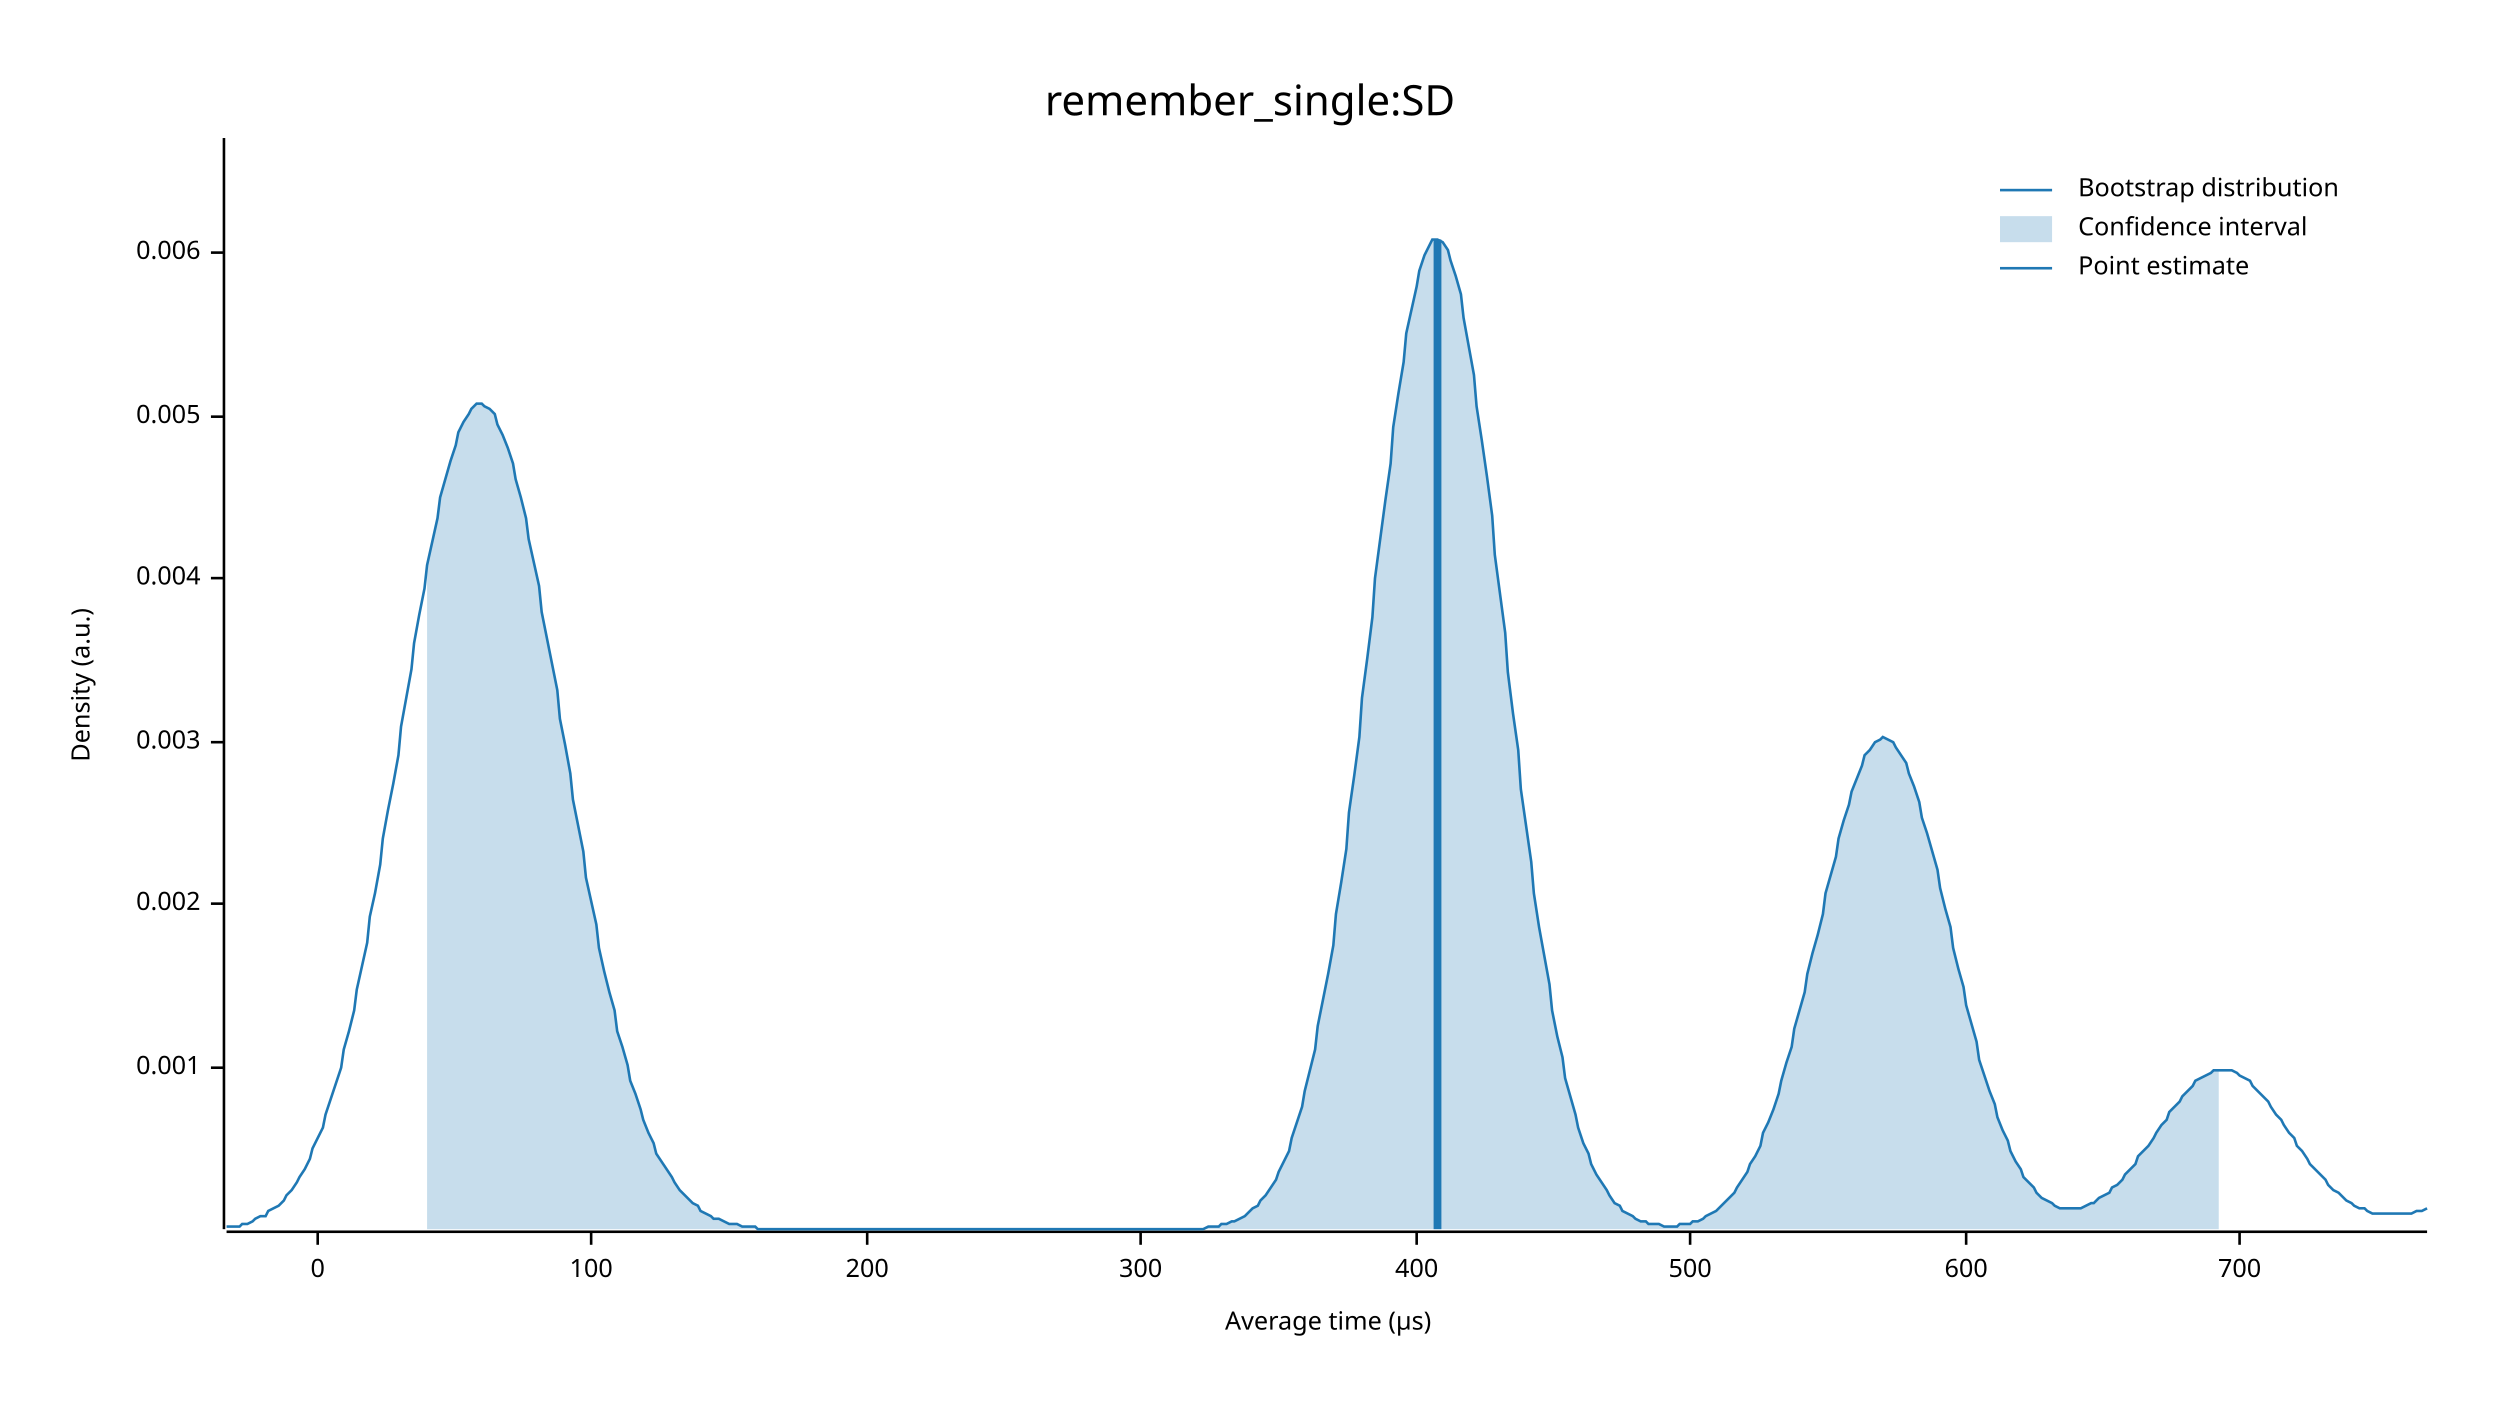
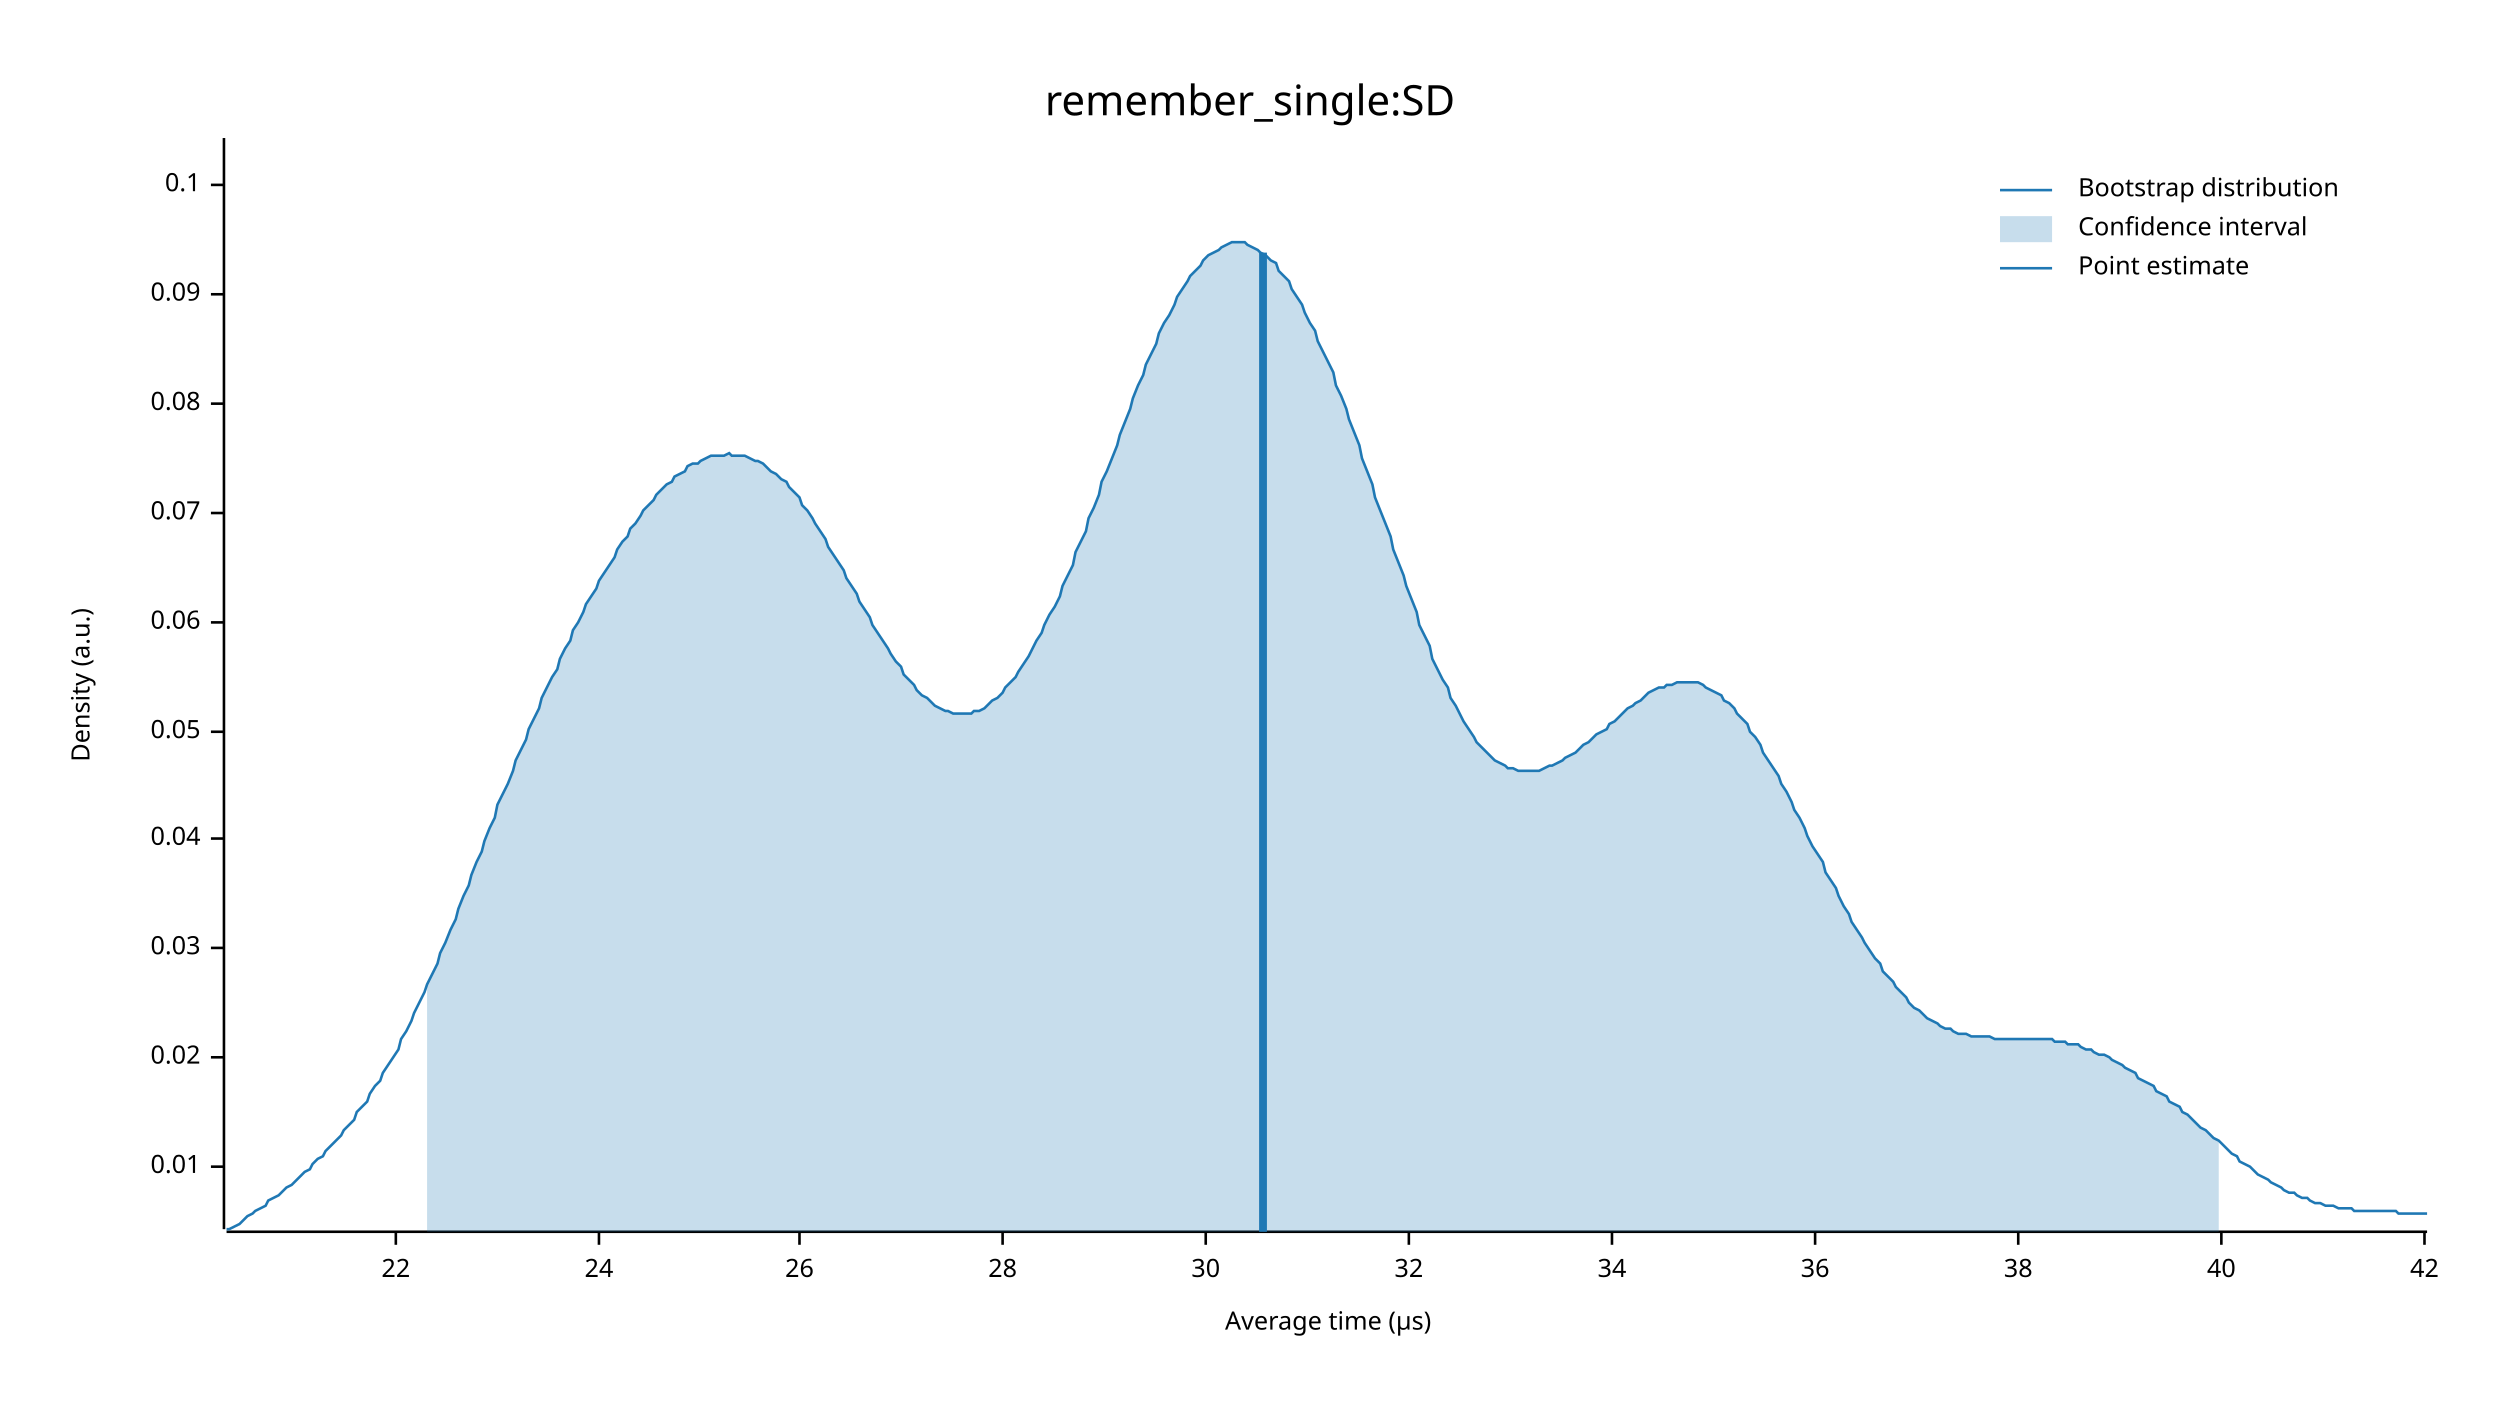
<svg xmlns="http://www.w3.org/2000/svg" width="960" height="540" viewBox="0 0 960 540">
  <text x="480" y="32" dy="0.76em" text-anchor="middle" font-family="sans-serif" font-size="16.129" opacity="1" fill="#000000">
remember_single:SD
</text>
  <text x="27" y="263" dy="0.76em" text-anchor="middle" font-family="sans-serif" font-size="9.677" opacity="1" fill="#000000" transform="rotate(270, 27, 263)">
Density (a.u.)
</text>
  <text x="510" y="513" dy="-0.5ex" text-anchor="middle" font-family="sans-serif" font-size="9.677" opacity="1" fill="#000000">
Average time (µs)
</text>
  <polyline fill="none" opacity="1" stroke="#000000" stroke-width="1" points="86,53 86,472 " />
-   <text x="77" y="410" dy="0.5ex" text-anchor="end" font-family="sans-serif" font-size="9.677" opacity="1" fill="#000000">
- 0.001
+   <text x="77" y="448" dy="0.5ex" text-anchor="end" font-family="sans-serif" font-size="9.677" opacity="1" fill="#000000">
+ 0.01
</text>
-   <polyline fill="none" opacity="1" stroke="#000000" stroke-width="1" points="81,410 86,410 " />
-   <text x="77" y="347" dy="0.5ex" text-anchor="end" font-family="sans-serif" font-size="9.677" opacity="1" fill="#000000">
- 0.002
+   <polyline fill="none" opacity="1" stroke="#000000" stroke-width="1" points="81,448 86,448 " />
+   <text x="77" y="406" dy="0.5ex" text-anchor="end" font-family="sans-serif" font-size="9.677" opacity="1" fill="#000000">
+ 0.02
</text>
-   <polyline fill="none" opacity="1" stroke="#000000" stroke-width="1" points="81,347 86,347 " />
-   <text x="77" y="285" dy="0.5ex" text-anchor="end" font-family="sans-serif" font-size="9.677" opacity="1" fill="#000000">
- 0.003
+   <polyline fill="none" opacity="1" stroke="#000000" stroke-width="1" points="81,406 86,406 " />
+   <text x="77" y="364" dy="0.5ex" text-anchor="end" font-family="sans-serif" font-size="9.677" opacity="1" fill="#000000">
+ 0.03
</text>
-   <polyline fill="none" opacity="1" stroke="#000000" stroke-width="1" points="81,285 86,285 " />
-   <text x="77" y="222" dy="0.5ex" text-anchor="end" font-family="sans-serif" font-size="9.677" opacity="1" fill="#000000">
- 0.004
+   <polyline fill="none" opacity="1" stroke="#000000" stroke-width="1" points="81,364 86,364 " />
+   <text x="77" y="322" dy="0.5ex" text-anchor="end" font-family="sans-serif" font-size="9.677" opacity="1" fill="#000000">
+ 0.04
</text>
-   <polyline fill="none" opacity="1" stroke="#000000" stroke-width="1" points="81,222 86,222 " />
-   <text x="77" y="160" dy="0.5ex" text-anchor="end" font-family="sans-serif" font-size="9.677" opacity="1" fill="#000000">
- 0.005
+   <polyline fill="none" opacity="1" stroke="#000000" stroke-width="1" points="81,322 86,322 " />
+   <text x="77" y="281" dy="0.5ex" text-anchor="end" font-family="sans-serif" font-size="9.677" opacity="1" fill="#000000">
+ 0.05
</text>
-   <polyline fill="none" opacity="1" stroke="#000000" stroke-width="1" points="81,160 86,160 " />
-   <text x="77" y="97" dy="0.5ex" text-anchor="end" font-family="sans-serif" font-size="9.677" opacity="1" fill="#000000">
- 0.006
+   <polyline fill="none" opacity="1" stroke="#000000" stroke-width="1" points="81,281 86,281 " />
+   <text x="77" y="239" dy="0.5ex" text-anchor="end" font-family="sans-serif" font-size="9.677" opacity="1" fill="#000000">
+ 0.06
</text>
-   <polyline fill="none" opacity="1" stroke="#000000" stroke-width="1" points="81,97 86,97 " />
+   <polyline fill="none" opacity="1" stroke="#000000" stroke-width="1" points="81,239 86,239 " />
+   <text x="77" y="197" dy="0.5ex" text-anchor="end" font-family="sans-serif" font-size="9.677" opacity="1" fill="#000000">
+ 0.07
+ </text>
+   <polyline fill="none" opacity="1" stroke="#000000" stroke-width="1" points="81,197 86,197 " />
+   <text x="77" y="155" dy="0.5ex" text-anchor="end" font-family="sans-serif" font-size="9.677" opacity="1" fill="#000000">
+ 0.08
+ </text>
+   <polyline fill="none" opacity="1" stroke="#000000" stroke-width="1" points="81,155 86,155 " />
+   <text x="77" y="113" dy="0.5ex" text-anchor="end" font-family="sans-serif" font-size="9.677" opacity="1" fill="#000000">
+ 0.09
+ </text>
+   <polyline fill="none" opacity="1" stroke="#000000" stroke-width="1" points="81,113 86,113 " />
+   <text x="77" y="71" dy="0.5ex" text-anchor="end" font-family="sans-serif" font-size="9.677" opacity="1" fill="#000000">
+ 0.1
+ </text>
+   <polyline fill="none" opacity="1" stroke="#000000" stroke-width="1" points="81,71 86,71 " />
  <polyline fill="none" opacity="1" stroke="#000000" stroke-width="1" points="87,473 932,473 " />
-   <text x="122" y="483" dy="0.76em" text-anchor="middle" font-family="sans-serif" font-size="9.677" opacity="1" fill="#000000">
- 0
+   <text x="152" y="483" dy="0.76em" text-anchor="middle" font-family="sans-serif" font-size="9.677" opacity="1" fill="#000000">
+ 22
</text>
-   <polyline fill="none" opacity="1" stroke="#000000" stroke-width="1" points="122,473 122,478 " />
-   <text x="227" y="483" dy="0.76em" text-anchor="middle" font-family="sans-serif" font-size="9.677" opacity="1" fill="#000000">
- 100
+   <polyline fill="none" opacity="1" stroke="#000000" stroke-width="1" points="152,473 152,478 " />
+   <text x="230" y="483" dy="0.76em" text-anchor="middle" font-family="sans-serif" font-size="9.677" opacity="1" fill="#000000">
+ 24
</text>
-   <polyline fill="none" opacity="1" stroke="#000000" stroke-width="1" points="227,473 227,478 " />
-   <text x="333" y="483" dy="0.76em" text-anchor="middle" font-family="sans-serif" font-size="9.677" opacity="1" fill="#000000">
- 200
+   <polyline fill="none" opacity="1" stroke="#000000" stroke-width="1" points="230,473 230,478 " />
+   <text x="307" y="483" dy="0.76em" text-anchor="middle" font-family="sans-serif" font-size="9.677" opacity="1" fill="#000000">
+ 26
</text>
-   <polyline fill="none" opacity="1" stroke="#000000" stroke-width="1" points="333,473 333,478 " />
-   <text x="438" y="483" dy="0.76em" text-anchor="middle" font-family="sans-serif" font-size="9.677" opacity="1" fill="#000000">
- 300
+   <polyline fill="none" opacity="1" stroke="#000000" stroke-width="1" points="307,473 307,478 " />
+   <text x="385" y="483" dy="0.76em" text-anchor="middle" font-family="sans-serif" font-size="9.677" opacity="1" fill="#000000">
+ 28
</text>
-   <polyline fill="none" opacity="1" stroke="#000000" stroke-width="1" points="438,473 438,478 " />
-   <text x="544" y="483" dy="0.76em" text-anchor="middle" font-family="sans-serif" font-size="9.677" opacity="1" fill="#000000">
- 400
+   <polyline fill="none" opacity="1" stroke="#000000" stroke-width="1" points="385,473 385,478 " />
+   <text x="463" y="483" dy="0.76em" text-anchor="middle" font-family="sans-serif" font-size="9.677" opacity="1" fill="#000000">
+ 30
</text>
-   <polyline fill="none" opacity="1" stroke="#000000" stroke-width="1" points="544,473 544,478 " />
-   <text x="649" y="483" dy="0.76em" text-anchor="middle" font-family="sans-serif" font-size="9.677" opacity="1" fill="#000000">
- 500
+   <polyline fill="none" opacity="1" stroke="#000000" stroke-width="1" points="463,473 463,478 " />
+   <text x="541" y="483" dy="0.76em" text-anchor="middle" font-family="sans-serif" font-size="9.677" opacity="1" fill="#000000">
+ 32
</text>
-   <polyline fill="none" opacity="1" stroke="#000000" stroke-width="1" points="649,473 649,478 " />
-   <text x="755" y="483" dy="0.76em" text-anchor="middle" font-family="sans-serif" font-size="9.677" opacity="1" fill="#000000">
- 600
+   <polyline fill="none" opacity="1" stroke="#000000" stroke-width="1" points="541,473 541,478 " />
+   <text x="619" y="483" dy="0.76em" text-anchor="middle" font-family="sans-serif" font-size="9.677" opacity="1" fill="#000000">
+ 34
</text>
-   <polyline fill="none" opacity="1" stroke="#000000" stroke-width="1" points="755,473 755,478 " />
-   <text x="860" y="483" dy="0.76em" text-anchor="middle" font-family="sans-serif" font-size="9.677" opacity="1" fill="#000000">
- 700
+   <polyline fill="none" opacity="1" stroke="#000000" stroke-width="1" points="619,473 619,478 " />
+   <text x="697" y="483" dy="0.76em" text-anchor="middle" font-family="sans-serif" font-size="9.677" opacity="1" fill="#000000">
+ 36
</text>
-   <polyline fill="none" opacity="1" stroke="#000000" stroke-width="1" points="860,473 860,478 " />
-   <polyline fill="none" opacity="1" stroke="#1F78B4" stroke-width="1" points="87,471 88,471 90,471 92,471 93,470 95,470 97,469 98,468 100,467 102,467 103,465 105,464 107,463 109,461 110,459 112,457 114,454 115,452 117,449 119,445 120,441 122,437 124,433 125,428 127,422 129,416 131,410 132,403 134,396 136,388 137,380 139,371 141,362 142,352 144,343 146,332 147,322 149,311 151,301 153,290 154,279 156,268 158,257 159,247 161,236 163,226 164,217 166,208 168,199 169,191 171,184 173,177 175,171 176,166 178,162 180,159 181,157 183,155 185,155 186,156 188,157 190,159 191,163 193,167 195,172 197,178 198,184 200,191 202,199 203,207 205,216 207,225 208,235 210,245 212,255 214,265 215,276 217,286 219,297 220,307 222,317 224,327 225,337 227,346 229,355 230,364 232,373 234,381 236,388 237,396 239,402 241,409 242,415 244,420 246,426 247,430 249,435 251,439 252,443 254,446 256,449 258,452 259,454 261,457 263,459 264,460 266,462 268,463 269,465 271,466 273,467 274,468 276,468 278,469 280,470 281,470 283,470 285,471 286,471 288,471 290,471 291,472 293,472 295,472 296,472 298,472 300,472 302,472 303,472 305,472 307,472 308,472 310,472 312,472 313,472 315,472 317,472 318,472 320,472 322,472 324,472 325,472 327,472 329,472 330,472 332,472 334,472 335,472 337,472 339,472 341,472 342,472 344,472 346,472 347,472 349,472 351,472 352,472 354,472 356,472 357,472 359,472 361,472 363,472 364,472 366,472 368,472 369,472 371,472 373,472 374,472 376,472 378,472 379,472 381,472 383,472 385,472 386,472 388,472 390,472 391,472 393,472 395,472 396,472 398,472 400,472 401,472 403,472 405,472 407,472 408,472 410,472 412,472 413,472 415,472 417,472 418,472 420,472 422,472 423,472 425,472 427,472 429,472 430,472 432,472 434,472 435,472 437,472 439,472 440,472 442,472 444,472 445,472 447,472 449,472 451,472 452,472 454,472 456,472 457,472 459,472 461,472 462,472 464,471 466,471 468,471 469,470 471,470 473,469 474,469 476,468 478,467 479,466 481,464 483,463 484,461 486,459 488,456 490,453 491,450 493,446 495,442 496,437 498,431 500,425 501,419 503,411 505,403 506,394 508,384 510,374 512,363 513,351 515,339 517,326 518,312 520,298 522,283 523,268 525,253 527,237 528,222 530,207 532,192 534,178 535,164 537,151 539,139 540,128 542,119 544,110 545,104 547,98 549,94 550,92 552,92 554,93 556,96 557,100 559,106 561,113 562,122 564,133 566,144 567,156 569,169 571,183 573,198 574,213 576,228 578,243 579,258 581,274 583,288 584,303 586,317 588,331 589,343 591,356 593,367 595,378 596,388 598,398 600,406 601,414 603,421 605,428 606,433 608,439 610,443 611,447 613,451 615,454 617,457 618,459 620,462 622,463 623,465 625,466 627,467 628,468 630,469 632,469 633,470 635,470 637,470 639,471 640,471 642,471 644,471 645,470 647,470 649,470 650,469 652,469 654,468 655,467 657,466 659,465 661,463 662,462 664,460 666,458 667,456 669,453 671,450 672,447 674,444 676,440 677,435 679,431 681,426 683,420 684,415 686,408 688,402 689,395 691,388 693,381 694,374 696,366 698,359 700,351 701,343 703,336 705,329 706,322 708,315 710,309 711,304 713,299 715,294 716,290 718,288 720,285 722,284 723,283 725,284 727,285 728,287 730,290 732,293 733,297 735,302 737,308 738,314 740,320 742,327 744,334 745,341 747,349 749,356 750,364 752,372 754,379 755,386 757,393 759,400 760,407 762,413 764,419 766,424 767,429 769,434 771,438 772,442 774,446 776,449 777,452 779,454 781,456 782,458 784,460 786,461 788,462 789,463 791,464 793,464 794,464 796,464 798,464 799,464 801,463 803,462 804,462 806,460 808,459 810,458 811,456 813,455 815,453 816,451 818,449 820,447 821,444 823,442 825,440 827,437 828,435 830,432 832,430 833,427 835,425 837,423 838,421 840,419 842,417 843,415 845,414 847,413 849,412 850,411 852,411 854,411 855,411 857,411 859,412 860,413 862,414 864,415 865,417 867,419 869,421 871,423 872,425 874,428 876,430 877,432 879,435 881,437 882,440 884,442 886,445 887,447 889,449 891,451 893,453 894,455 896,457 898,458 899,459 901,461 903,462 904,463 906,464 908,464 909,465 911,466 913,466 915,466 916,466 918,466 920,466 921,466 923,466 925,466 926,466 928,465 930,465 932,464 " />
-   <polygon opacity="0.25" fill="#1F78B4" points="164,217 166,208 168,199 169,191 171,184 173,177 175,171 176,166 178,162 180,159 181,157 183,155 185,155 186,156 188,157 190,159 191,163 193,167 195,172 197,178 198,184 200,191 202,199 203,207 205,216 207,225 208,235 210,245 212,255 214,265 215,276 217,286 219,297 220,307 222,317 224,327 225,337 227,346 229,355 230,364 232,373 234,381 236,388 237,396 239,402 241,409 242,415 244,420 246,426 247,430 249,435 251,439 252,443 254,446 256,449 258,452 259,454 261,457 263,459 264,460 266,462 268,463 269,465 271,466 273,467 274,468 276,468 278,469 280,470 281,470 283,470 285,471 286,471 288,471 290,471 291,472 293,472 295,472 296,472 298,472 300,472 302,472 303,472 305,472 307,472 308,472 310,472 312,472 313,472 315,472 317,472 318,472 320,472 322,472 324,472 325,472 327,472 329,472 330,472 332,472 334,472 335,472 337,472 339,472 341,472 342,472 344,472 346,472 347,472 349,472 351,472 352,472 354,472 356,472 357,472 359,472 361,472 363,472 364,472 366,472 368,472 369,472 371,472 373,472 374,472 376,472 378,472 379,472 381,472 383,472 385,472 386,472 388,472 390,472 391,472 393,472 395,472 396,472 398,472 400,472 401,472 403,472 405,472 407,472 408,472 410,472 412,472 413,472 415,472 417,472 418,472 420,472 422,472 423,472 425,472 427,472 429,472 430,472 432,472 434,472 435,472 437,472 439,472 440,472 442,472 444,472 445,472 447,472 449,472 451,472 452,472 454,472 456,472 457,472 459,472 461,472 462,472 464,471 466,471 468,471 469,470 471,470 473,469 474,469 476,468 478,467 479,466 481,464 483,463 484,461 486,459 488,456 490,453 491,450 493,446 495,442 496,437 498,431 500,425 501,419 503,411 505,403 506,394 508,384 510,374 512,363 513,351 515,339 517,326 518,312 520,298 522,283 523,268 525,253 527,237 528,222 530,207 532,192 534,178 535,164 537,151 539,139 540,128 542,119 544,110 545,104 547,98 549,94 550,92 552,92 554,93 556,96 557,100 559,106 561,113 562,122 564,133 566,144 567,156 569,169 571,183 573,198 574,213 576,228 578,243 579,258 581,274 583,288 584,303 586,317 588,331 589,343 591,356 593,367 595,378 596,388 598,398 600,406 601,414 603,421 605,428 606,433 608,439 610,443 611,447 613,451 615,454 617,457 618,459 620,462 622,463 623,465 625,466 627,467 628,468 630,469 632,469 633,470 635,470 637,470 639,471 640,471 642,471 644,471 645,470 647,470 649,470 650,469 652,469 654,468 655,467 657,466 659,465 661,463 662,462 664,460 666,458 667,456 669,453 671,450 672,447 674,444 676,440 677,435 679,431 681,426 683,420 684,415 686,408 688,402 689,395 691,388 693,381 694,374 696,366 698,359 700,351 701,343 703,336 705,329 706,322 708,315 710,309 711,304 713,299 715,294 716,290 718,288 720,285 722,284 723,283 725,284 727,285 728,287 730,290 732,293 733,297 735,302 737,308 738,314 740,320 742,327 744,334 745,341 747,349 749,356 750,364 752,372 754,379 755,386 757,393 759,400 760,407 762,413 764,419 766,424 767,429 769,434 771,438 772,442 774,446 776,449 777,452 779,454 781,456 782,458 784,460 786,461 788,462 789,463 791,464 793,464 794,464 796,464 798,464 799,464 801,463 803,462 804,462 806,460 808,459 810,458 811,456 813,455 815,453 816,451 818,449 820,447 821,444 823,442 825,440 827,437 828,435 830,432 832,430 833,427 835,425 837,423 838,421 840,419 842,417 843,415 845,414 847,413 849,412 850,411 852,411 852,472 164,472 " />
-   <polyline fill="none" opacity="1" stroke="#1F78B4" stroke-width="3" points="552,472 552,92 " />
+   <polyline fill="none" opacity="1" stroke="#000000" stroke-width="1" points="697,473 697,478 " />
+   <text x="775" y="483" dy="0.76em" text-anchor="middle" font-family="sans-serif" font-size="9.677" opacity="1" fill="#000000">
+ 38
+ </text>
+   <polyline fill="none" opacity="1" stroke="#000000" stroke-width="1" points="775,473 775,478 " />
+   <text x="853" y="483" dy="0.76em" text-anchor="middle" font-family="sans-serif" font-size="9.677" opacity="1" fill="#000000">
+ 40
+ </text>
+   <polyline fill="none" opacity="1" stroke="#000000" stroke-width="1" points="853,473 853,478 " />
+   <text x="931" y="483" dy="0.76em" text-anchor="middle" font-family="sans-serif" font-size="9.677" opacity="1" fill="#000000">
+ 42
+ </text>
+   <polyline fill="none" opacity="1" stroke="#000000" stroke-width="1" points="931,473 931,478 " />
+   <polyline fill="none" opacity="1" stroke="#1F78B4" stroke-width="1" points="87,472 88,472 90,471 92,470 93,469 95,467 97,466 98,465 100,464 102,463 103,461 105,460 107,459 109,457 110,456 112,455 114,453 115,452 117,450 119,449 120,447 122,445 124,444 125,442 127,440 129,438 131,436 132,434 134,432 136,430 137,427 139,425 141,423 142,420 144,417 146,415 147,412 149,409 151,406 153,403 154,399 156,396 158,392 159,389 161,385 163,381 164,378 166,374 168,370 169,366 171,362 173,357 175,353 176,349 178,344 180,340 181,336 183,331 185,327 186,323 188,318 190,314 191,309 193,305 195,301 197,296 198,292 200,288 202,284 203,280 205,276 207,272 208,268 210,264 212,260 214,257 215,253 217,249 219,246 220,242 222,239 224,235 225,232 227,229 229,226 230,223 232,220 234,217 236,214 237,211 239,208 241,206 242,203 244,201 246,198 247,196 249,194 251,192 252,190 254,188 256,186 258,185 259,183 261,182 263,181 264,179 266,178 268,178 269,177 271,176 273,175 274,175 276,175 278,175 280,174 281,175 283,175 285,175 286,175 288,176 290,177 291,177 293,178 295,180 296,181 298,182 300,184 302,185 303,187 305,189 307,191 308,194 310,196 312,199 313,201 315,204 317,207 318,210 320,213 322,216 324,219 325,222 327,225 329,228 330,231 332,234 334,237 335,240 337,243 339,246 341,249 342,251 344,254 346,256 347,259 349,261 351,263 352,265 354,267 356,268 357,269 359,271 361,272 363,273 364,273 366,274 368,274 369,274 371,274 373,274 374,273 376,273 378,272 379,271 381,269 383,268 385,266 386,264 388,262 390,260 391,258 393,255 395,252 396,250 398,246 400,243 401,240 403,236 405,233 407,229 408,225 410,221 412,217 413,212 415,208 417,204 418,199 420,195 422,190 423,185 425,181 427,176 429,171 430,167 432,162 434,157 435,153 437,148 439,144 440,140 442,136 444,132 445,128 447,124 449,121 451,117 452,114 454,111 456,108 457,106 459,104 461,102 462,100 464,98 466,97 468,96 469,95 471,94 473,93 474,93 476,93 478,93 479,94 481,95 483,96 484,97 486,98 488,100 490,101 491,104 493,106 495,108 496,111 498,114 500,117 501,120 503,124 505,127 506,131 508,135 510,139 512,143 513,148 515,152 517,157 518,161 520,166 522,171 523,176 525,181 527,186 528,191 530,196 532,201 534,206 535,211 537,216 539,221 540,225 542,230 544,235 545,240 547,244 549,248 550,253 552,257 554,261 556,264 557,268 559,271 561,275 562,277 564,280 566,283 567,285 569,287 571,289 573,291 574,292 576,293 578,294 579,295 581,295 583,296 584,296 586,296 588,296 589,296 591,296 593,295 595,294 596,294 598,293 600,292 601,291 603,290 605,289 606,288 608,286 610,285 611,284 613,282 615,281 617,280 618,278 620,277 622,275 623,274 625,272 627,271 628,270 630,269 632,267 633,266 635,265 637,264 639,264 640,263 642,263 644,262 645,262 647,262 649,262 650,262 652,262 654,263 655,264 657,265 659,266 661,267 662,269 664,270 666,272 667,274 669,276 671,278 672,281 674,283 676,286 677,289 679,292 681,295 683,298 684,301 686,304 688,308 689,311 691,314 693,318 694,321 696,325 698,328 700,331 701,335 703,338 705,341 706,344 708,348 710,351 711,354 713,357 715,360 716,362 718,365 720,368 722,370 723,373 725,375 727,377 728,379 730,381 732,383 733,385 735,387 737,388 738,389 740,391 742,392 744,393 745,394 747,395 749,395 750,396 752,397 754,397 755,397 757,398 759,398 760,398 762,398 764,398 766,399 767,399 769,399 771,399 772,399 774,399 776,399 777,399 779,399 781,399 782,399 784,399 786,399 788,399 789,400 791,400 793,400 794,401 796,401 798,401 799,402 801,403 803,403 804,404 806,405 808,405 810,406 811,407 813,408 815,409 816,410 818,411 820,412 821,414 823,415 825,416 827,417 828,419 830,420 832,421 833,423 835,424 837,425 838,427 840,428 842,430 843,431 845,433 847,434 849,436 850,437 852,438 854,440 855,441 857,443 859,444 860,446 862,447 864,448 865,449 867,451 869,452 871,453 872,454 874,455 876,456 877,457 879,458 881,458 882,459 884,460 886,460 887,461 889,462 891,462 893,463 894,463 896,463 898,464 899,464 901,464 903,464 904,465 906,465 908,465 909,465 911,465 913,465 915,465 916,465 918,465 920,465 921,466 923,466 925,466 926,466 928,466 930,466 932,466 " />
+   <polygon opacity="0.25" fill="#1F78B4" points="164,378 166,374 168,370 169,366 171,362 173,357 175,353 176,349 178,344 180,340 181,336 183,331 185,327 186,323 188,318 190,314 191,309 193,305 195,301 197,296 198,292 200,288 202,284 203,280 205,276 207,272 208,268 210,264 212,260 214,257 215,253 217,249 219,246 220,242 222,239 224,235 225,232 227,229 229,226 230,223 232,220 234,217 236,214 237,211 239,208 241,206 242,203 244,201 246,198 247,196 249,194 251,192 252,190 254,188 256,186 258,185 259,183 261,182 263,181 264,179 266,178 268,178 269,177 271,176 273,175 274,175 276,175 278,175 280,174 281,175 283,175 285,175 286,175 288,176 290,177 291,177 293,178 295,180 296,181 298,182 300,184 302,185 303,187 305,189 307,191 308,194 310,196 312,199 313,201 315,204 317,207 318,210 320,213 322,216 324,219 325,222 327,225 329,228 330,231 332,234 334,237 335,240 337,243 339,246 341,249 342,251 344,254 346,256 347,259 349,261 351,263 352,265 354,267 356,268 357,269 359,271 361,272 363,273 364,273 366,274 368,274 369,274 371,274 373,274 374,273 376,273 378,272 379,271 381,269 383,268 385,266 386,264 388,262 390,260 391,258 393,255 395,252 396,250 398,246 400,243 401,240 403,236 405,233 407,229 408,225 410,221 412,217 413,212 415,208 417,204 418,199 420,195 422,190 423,185 425,181 427,176 429,171 430,167 432,162 434,157 435,153 437,148 439,144 440,140 442,136 444,132 445,128 447,124 449,121 451,117 452,114 454,111 456,108 457,106 459,104 461,102 462,100 464,98 466,97 468,96 469,95 471,94 473,93 474,93 476,93 478,93 479,94 481,95 483,96 484,97 486,98 488,100 490,101 491,104 493,106 495,108 496,111 498,114 500,117 501,120 503,124 505,127 506,131 508,135 510,139 512,143 513,148 515,152 517,157 518,161 520,166 522,171 523,176 525,181 527,186 528,191 530,196 532,201 534,206 535,211 537,216 539,221 540,225 542,230 544,235 545,240 547,244 549,248 550,253 552,257 554,261 556,264 557,268 559,271 561,275 562,277 564,280 566,283 567,285 569,287 571,289 573,291 574,292 576,293 578,294 579,295 581,295 583,296 584,296 586,296 588,296 589,296 591,296 593,295 595,294 596,294 598,293 600,292 601,291 603,290 605,289 606,288 608,286 610,285 611,284 613,282 615,281 617,280 618,278 620,277 622,275 623,274 625,272 627,271 628,270 630,269 632,267 633,266 635,265 637,264 639,264 640,263 642,263 644,262 645,262 647,262 649,262 650,262 652,262 654,263 655,264 657,265 659,266 661,267 662,269 664,270 666,272 667,274 669,276 671,278 672,281 674,283 676,286 677,289 679,292 681,295 683,298 684,301 686,304 688,308 689,311 691,314 693,318 694,321 696,325 698,328 700,331 701,335 703,338 705,341 706,344 708,348 710,351 711,354 713,357 715,360 716,362 718,365 720,368 722,370 723,373 725,375 727,377 728,379 730,381 732,383 733,385 735,387 737,388 738,389 740,391 742,392 744,393 745,394 747,395 749,395 750,396 752,397 754,397 755,397 757,398 759,398 760,398 762,398 764,398 766,399 767,399 769,399 771,399 772,399 774,399 776,399 777,399 779,399 781,399 782,399 784,399 786,399 788,399 789,400 791,400 793,400 794,401 796,401 798,401 799,402 801,403 803,403 804,404 806,405 808,405 810,406 811,407 813,408 815,409 816,410 818,411 820,412 821,414 823,415 825,416 827,417 828,419 830,420 832,421 833,423 835,424 837,425 838,427 840,428 842,430 843,431 845,433 847,434 849,436 850,437 852,438 852,473 164,473 " />
+   <polyline fill="none" opacity="1" stroke="#1F78B4" stroke-width="3" points="485,473 485,97 " />
  <text x="798" y="68" dy="0.76em" text-anchor="start" font-family="sans-serif" font-size="9.677" opacity="1" fill="#000000">
Bootstrap distribution
</text>
  <text x="798" y="83" dy="0.76em" text-anchor="start" font-family="sans-serif" font-size="9.677" opacity="1" fill="#000000">
Confidence interval
</text>
  <text x="798" y="98" dy="0.76em" text-anchor="start" font-family="sans-serif" font-size="9.677" opacity="1" fill="#000000">
Point estimate
</text>
  <polyline fill="none" opacity="1" stroke="#1F78B4" stroke-width="1" points="768,73 788,73 " />
  <rect x="768" y="83" width="20" height="10" opacity="0.25" fill="#1F78B4" stroke="none" />
  <polyline fill="none" opacity="1" stroke="#1F78B4" stroke-width="1" points="768,103 788,103 " />
</svg>
